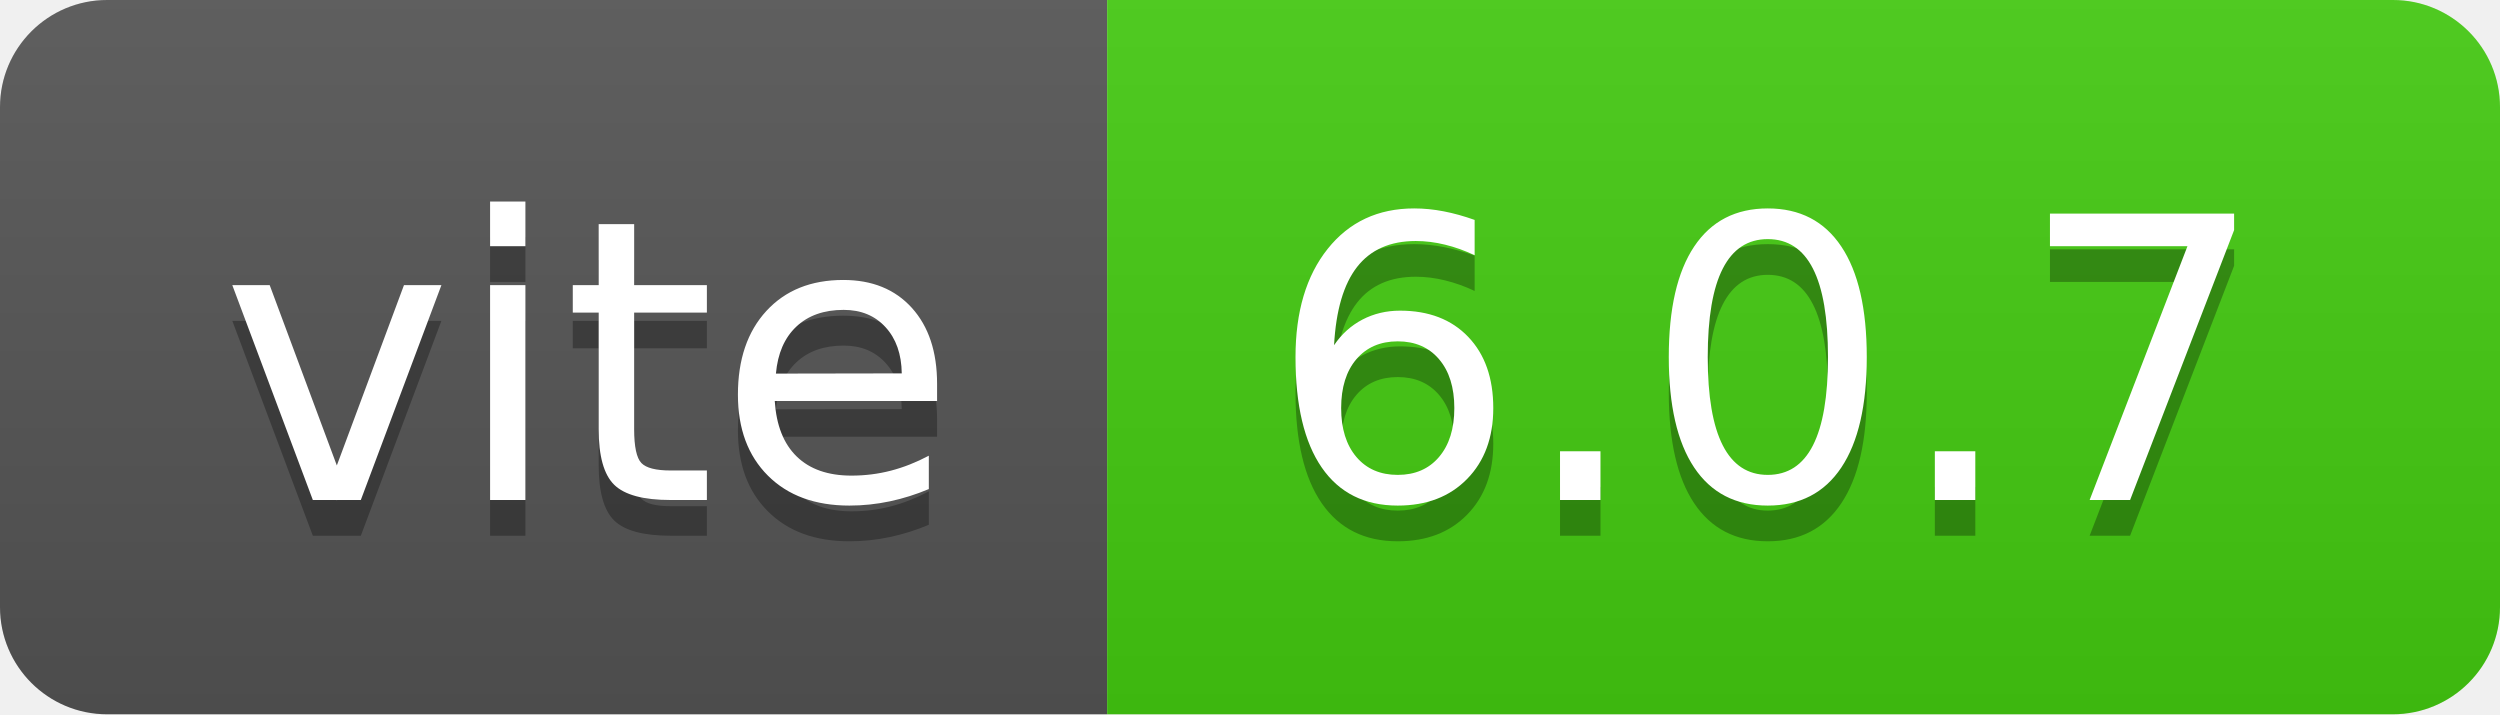
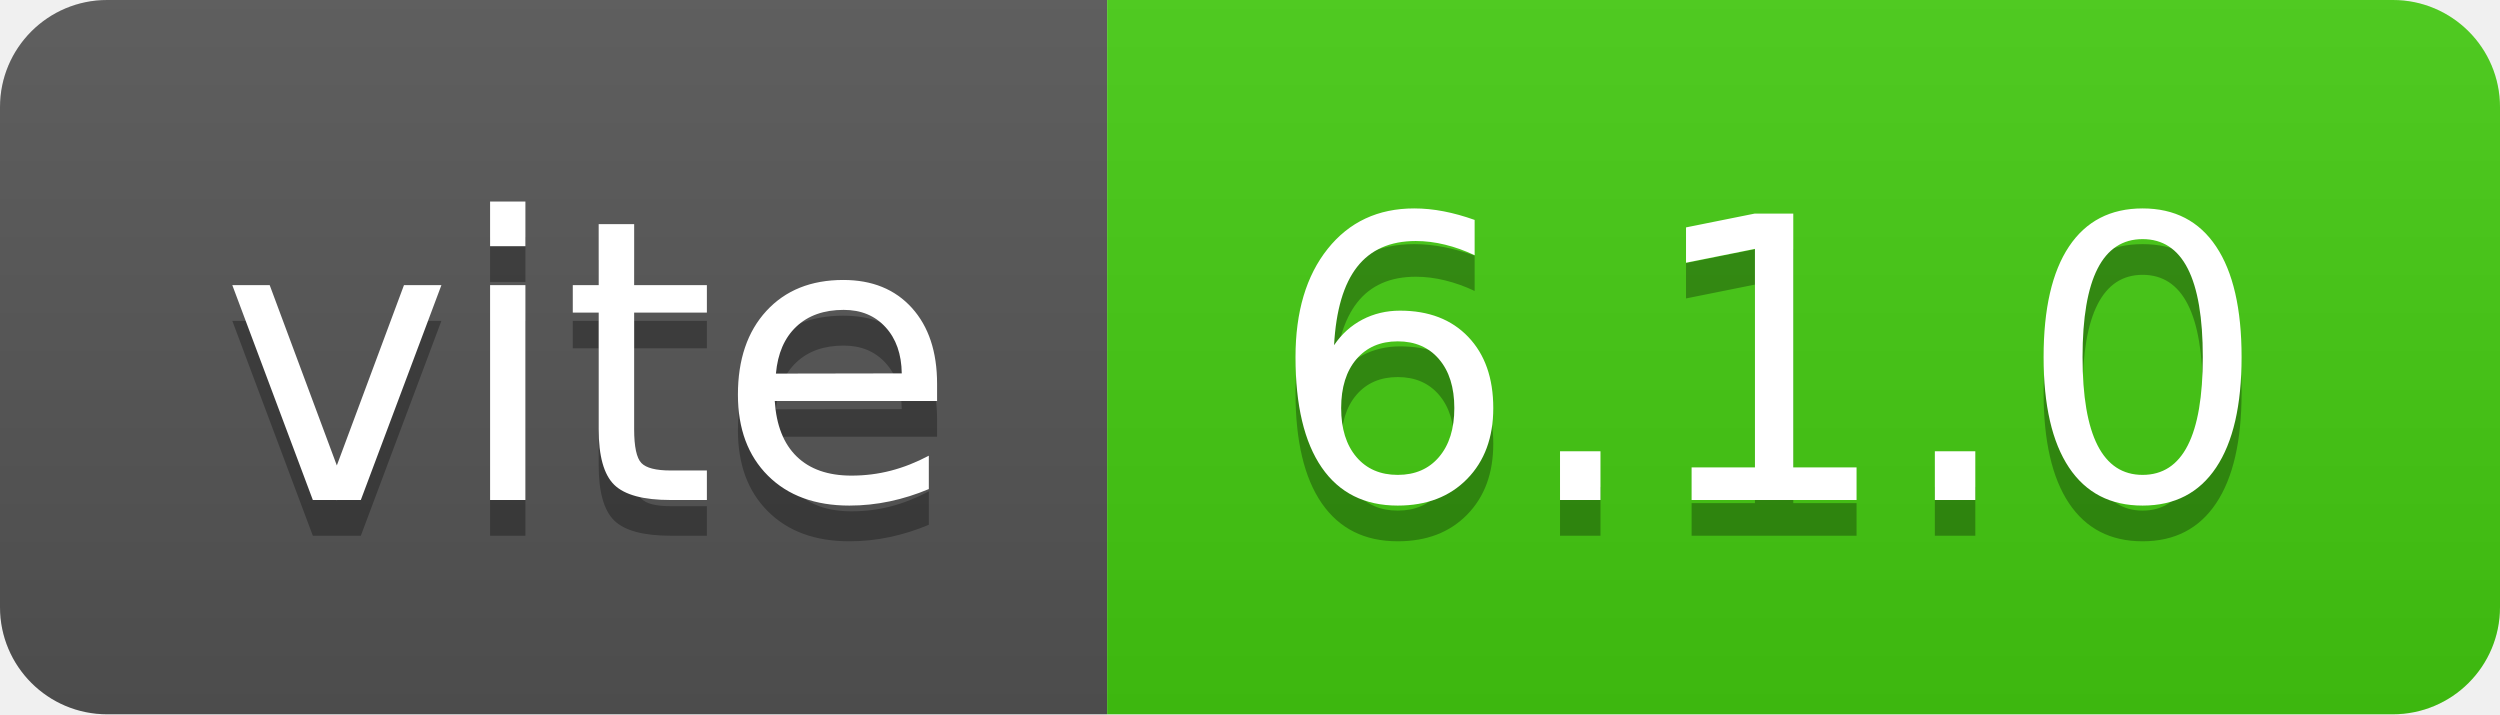
- <svg xmlns="http://www.w3.org/2000/svg" width="70" height="20" role="img" aria-label="vite: 6.0.7">
+ <svg xmlns="http://www.w3.org/2000/svg" width="70" height="20" role="img" aria-label="vite: 6.1.0">
  <linearGradient id="s" x2="0" y2="100%">
    <stop offset="0" stop-color="#bbb" stop-opacity=".1" />
    <stop offset="1" stop-opacity=".1" />
  </linearGradient>
  <clipPath id="r">
    <rect width="70" height="20" rx="3" fill="#fff" />
  </clipPath>
  <g clip-path="url(#r)">
    <rect width="31" height="20" fill="#555" />
    <rect x="31" width="39" height="20" fill="#4c1" />
    <rect width="70" height="20" fill="url(#s)" />
  </g>
  <g fill="#fff" text-anchor="middle" font-family="Verdana,Geneva,DejaVu Sans,sans-serif" text-rendering="geometricPrecision" font-size="110">
    <text aria-hidden="true" x="165" y="150" fill="#010101" fill-opacity=".3" transform="scale(.1)" textLength="210">vite</text>
    <text x="165" y="140" transform="scale(.1)" fill="#fff" textLength="210">vite</text>
-     <text aria-hidden="true" x="495" y="150" fill="#010101" fill-opacity=".3" transform="scale(.1)" textLength="290">6.0.7</text>
-     <text x="495" y="140" transform="scale(.1)" fill="#fff" textLength="290">6.0.7</text>
+     <text aria-hidden="true" x="495" y="150" fill="#010101" fill-opacity=".3" transform="scale(.1)" textLength="290">6.1.0</text>
+     <text x="495" y="140" transform="scale(.1)" fill="#fff" textLength="290">6.1.0</text>
  </g>
</svg>
